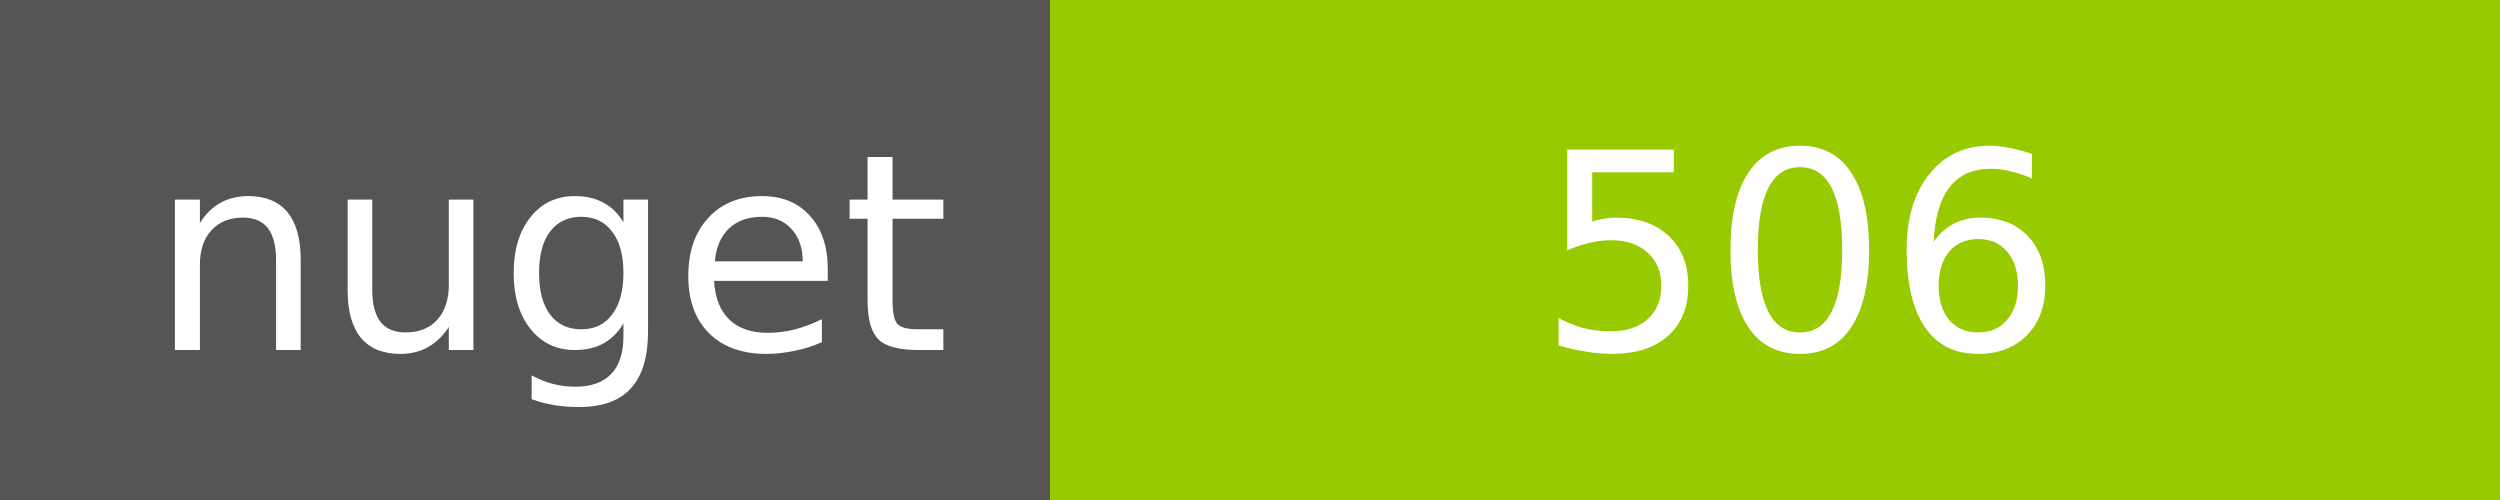
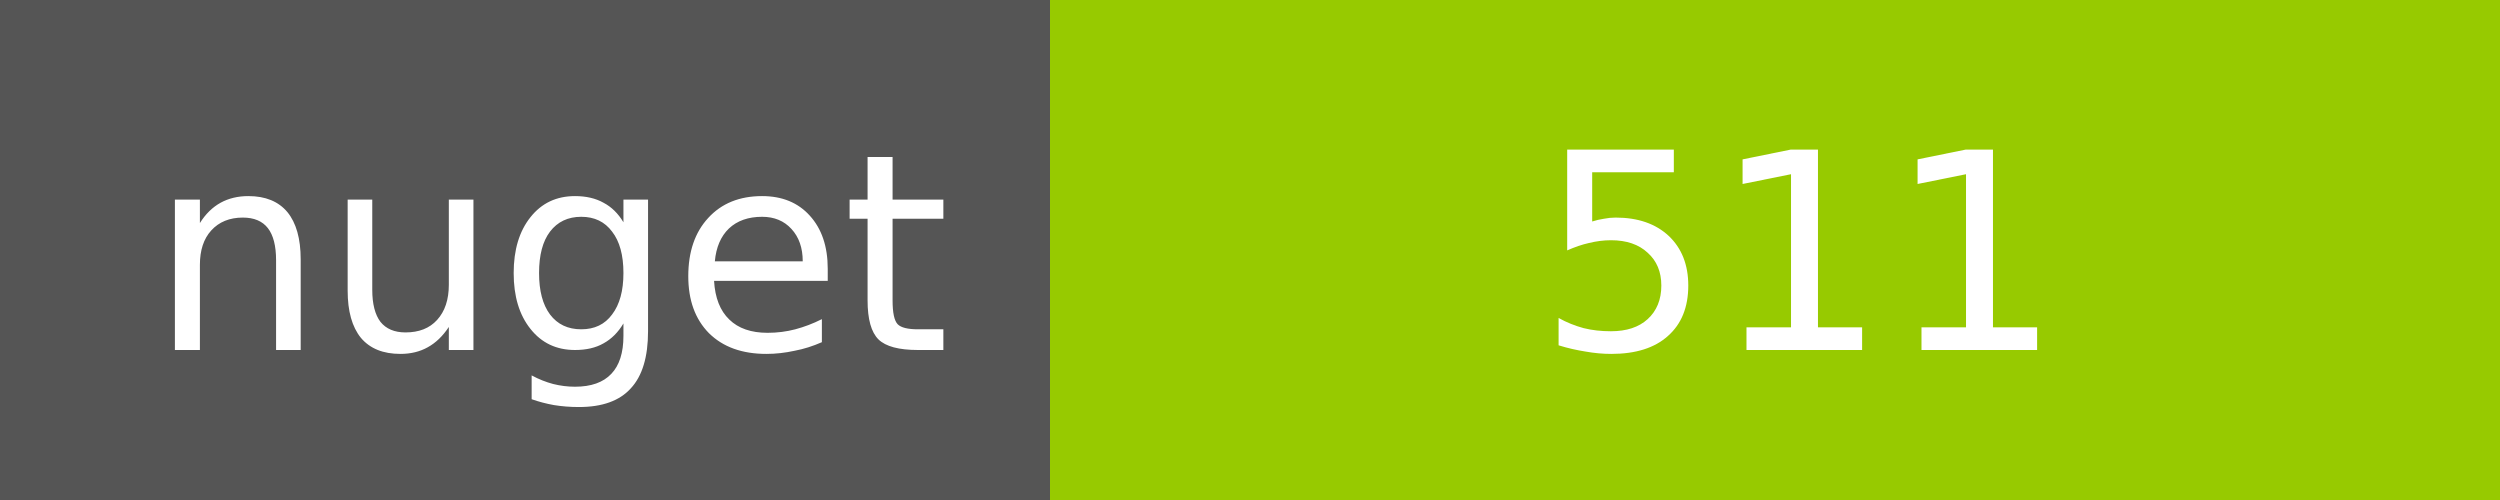
<svg xmlns="http://www.w3.org/2000/svg" width="100" height="20">
  <g shape-rendering="crispEdges">
    <path fill="#555" d="M0 0h42v20H0z" />
    <path fill="#97CA00" d="M42 0h58v20H42z" />
  </g>
  <g fill="#fff" text-anchor="middle" font-family="DejaVu Sans,Verdana,Geneva,sans-serif" font-size="11">
    <text x="22" y="14">nuget</text>
-     <text x="72" y="14">506</text>
+     <text x="72" y="14">511</text>
  </g>
</svg>
